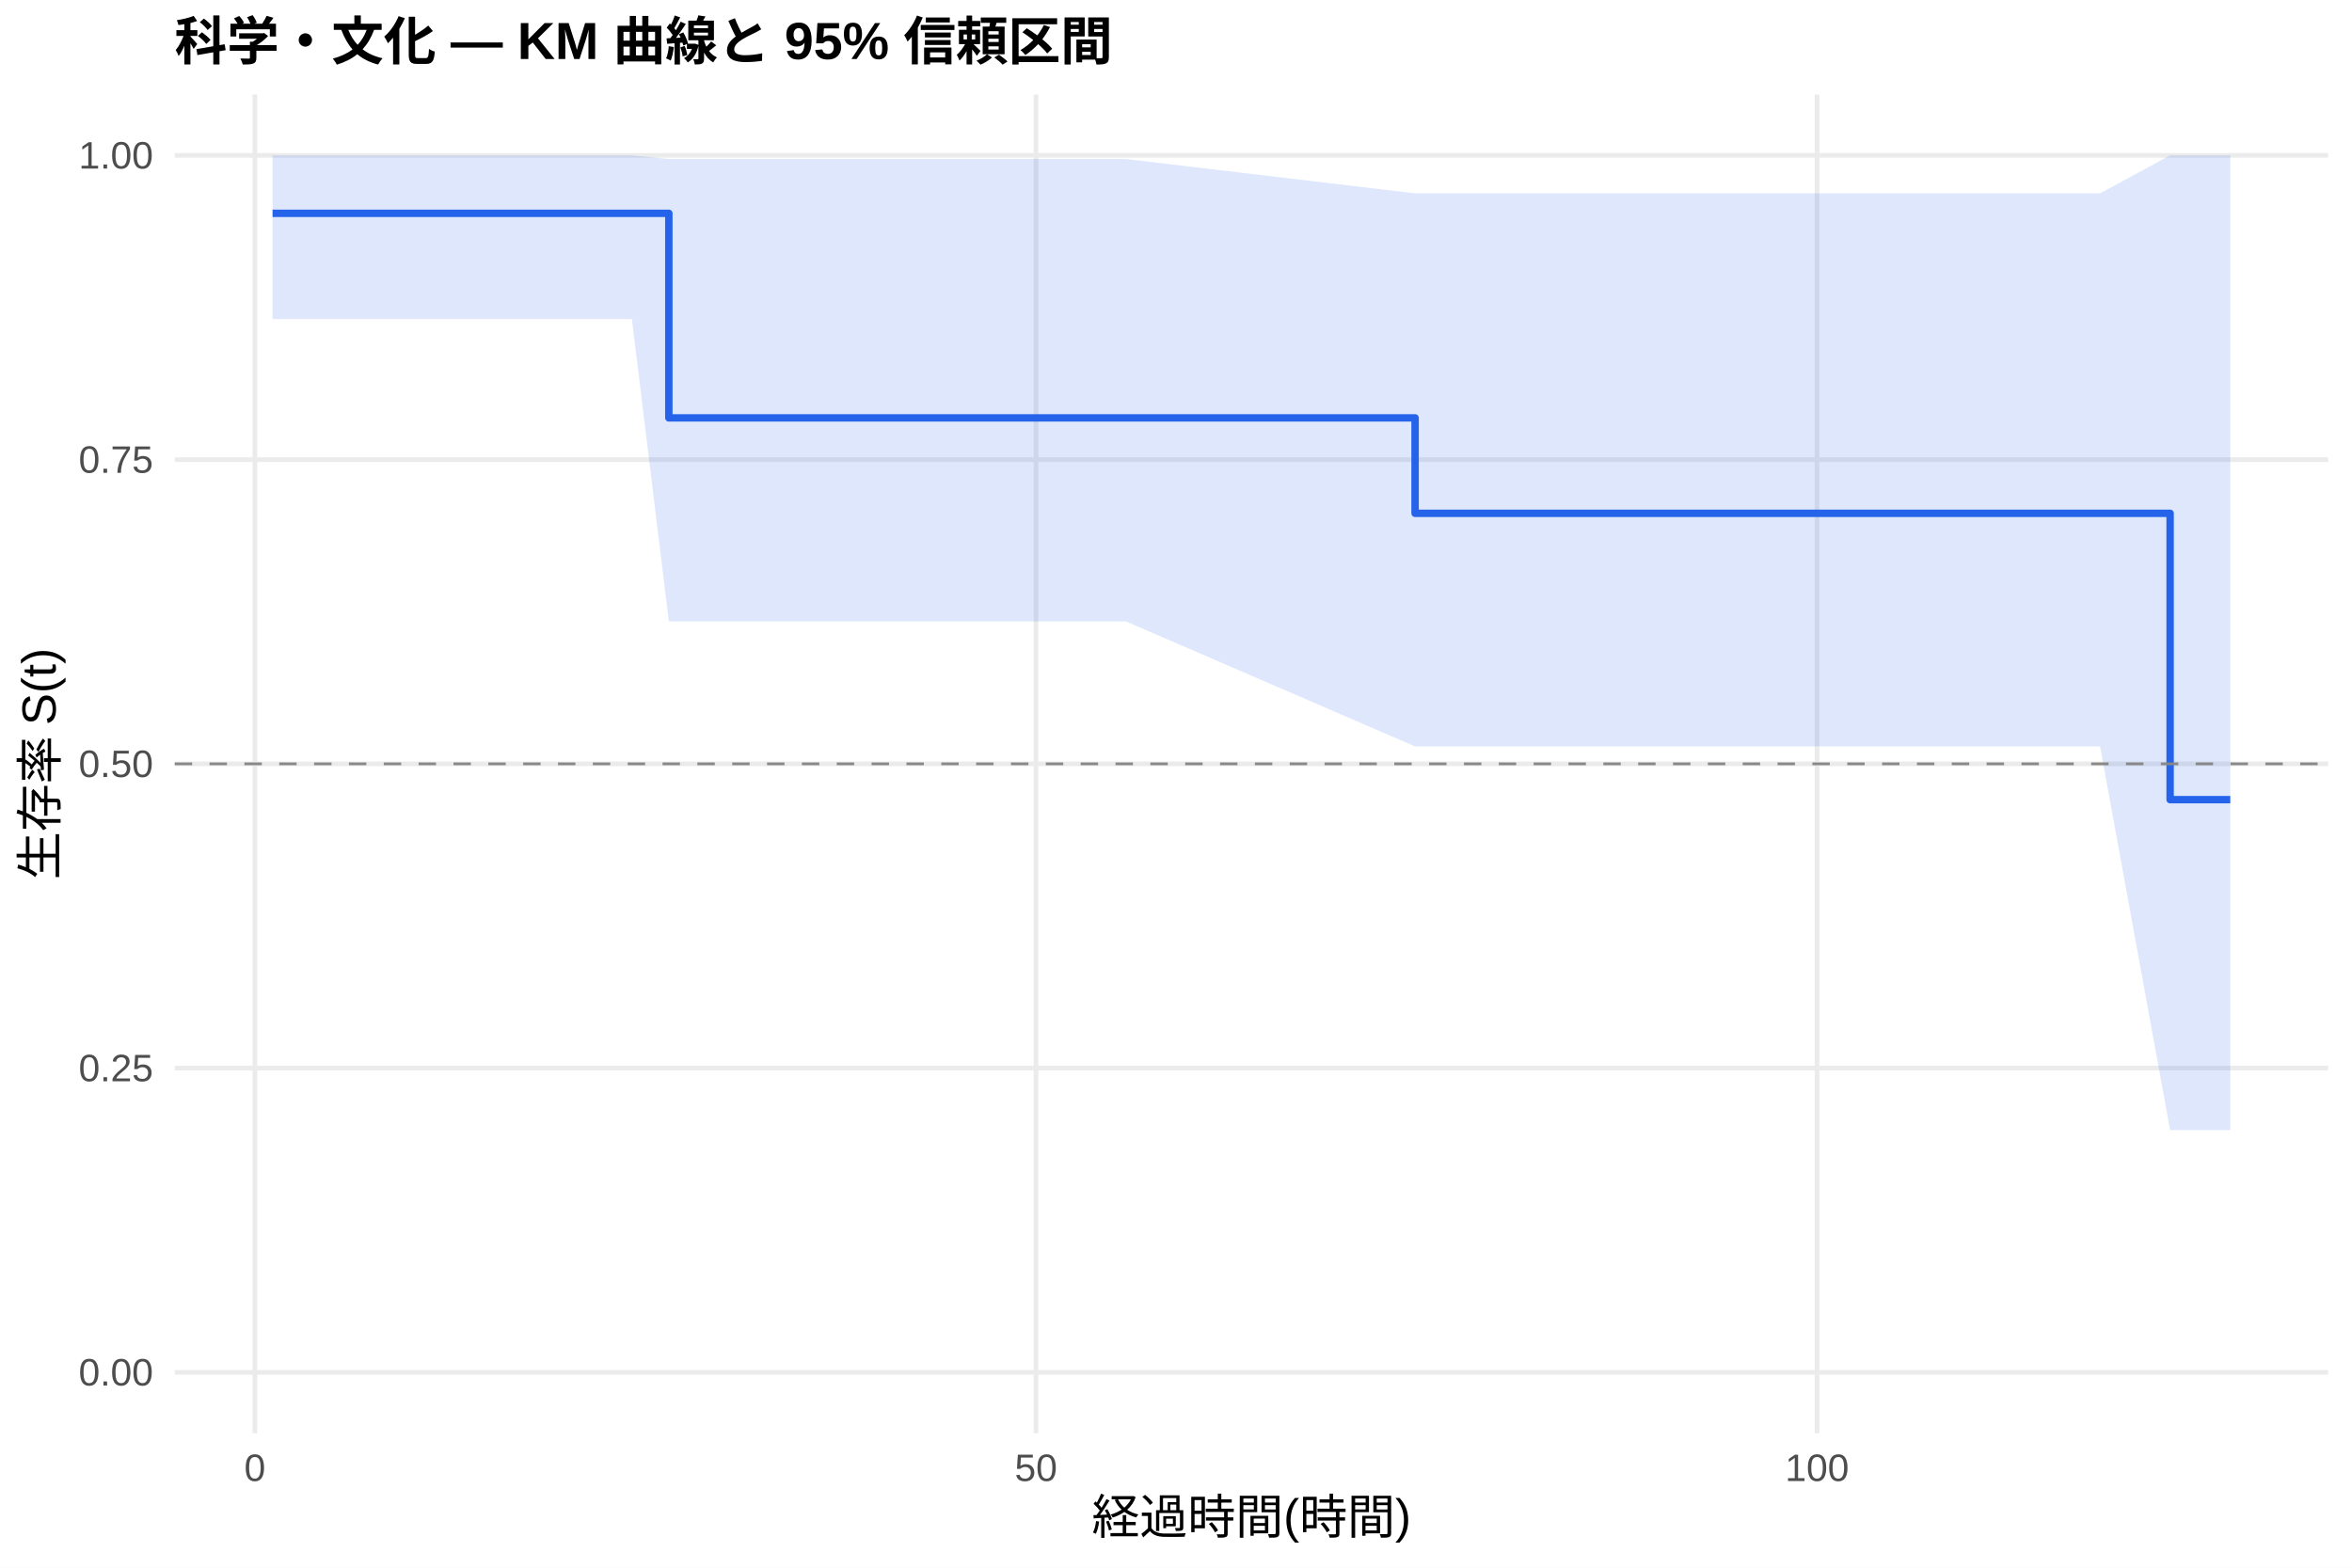
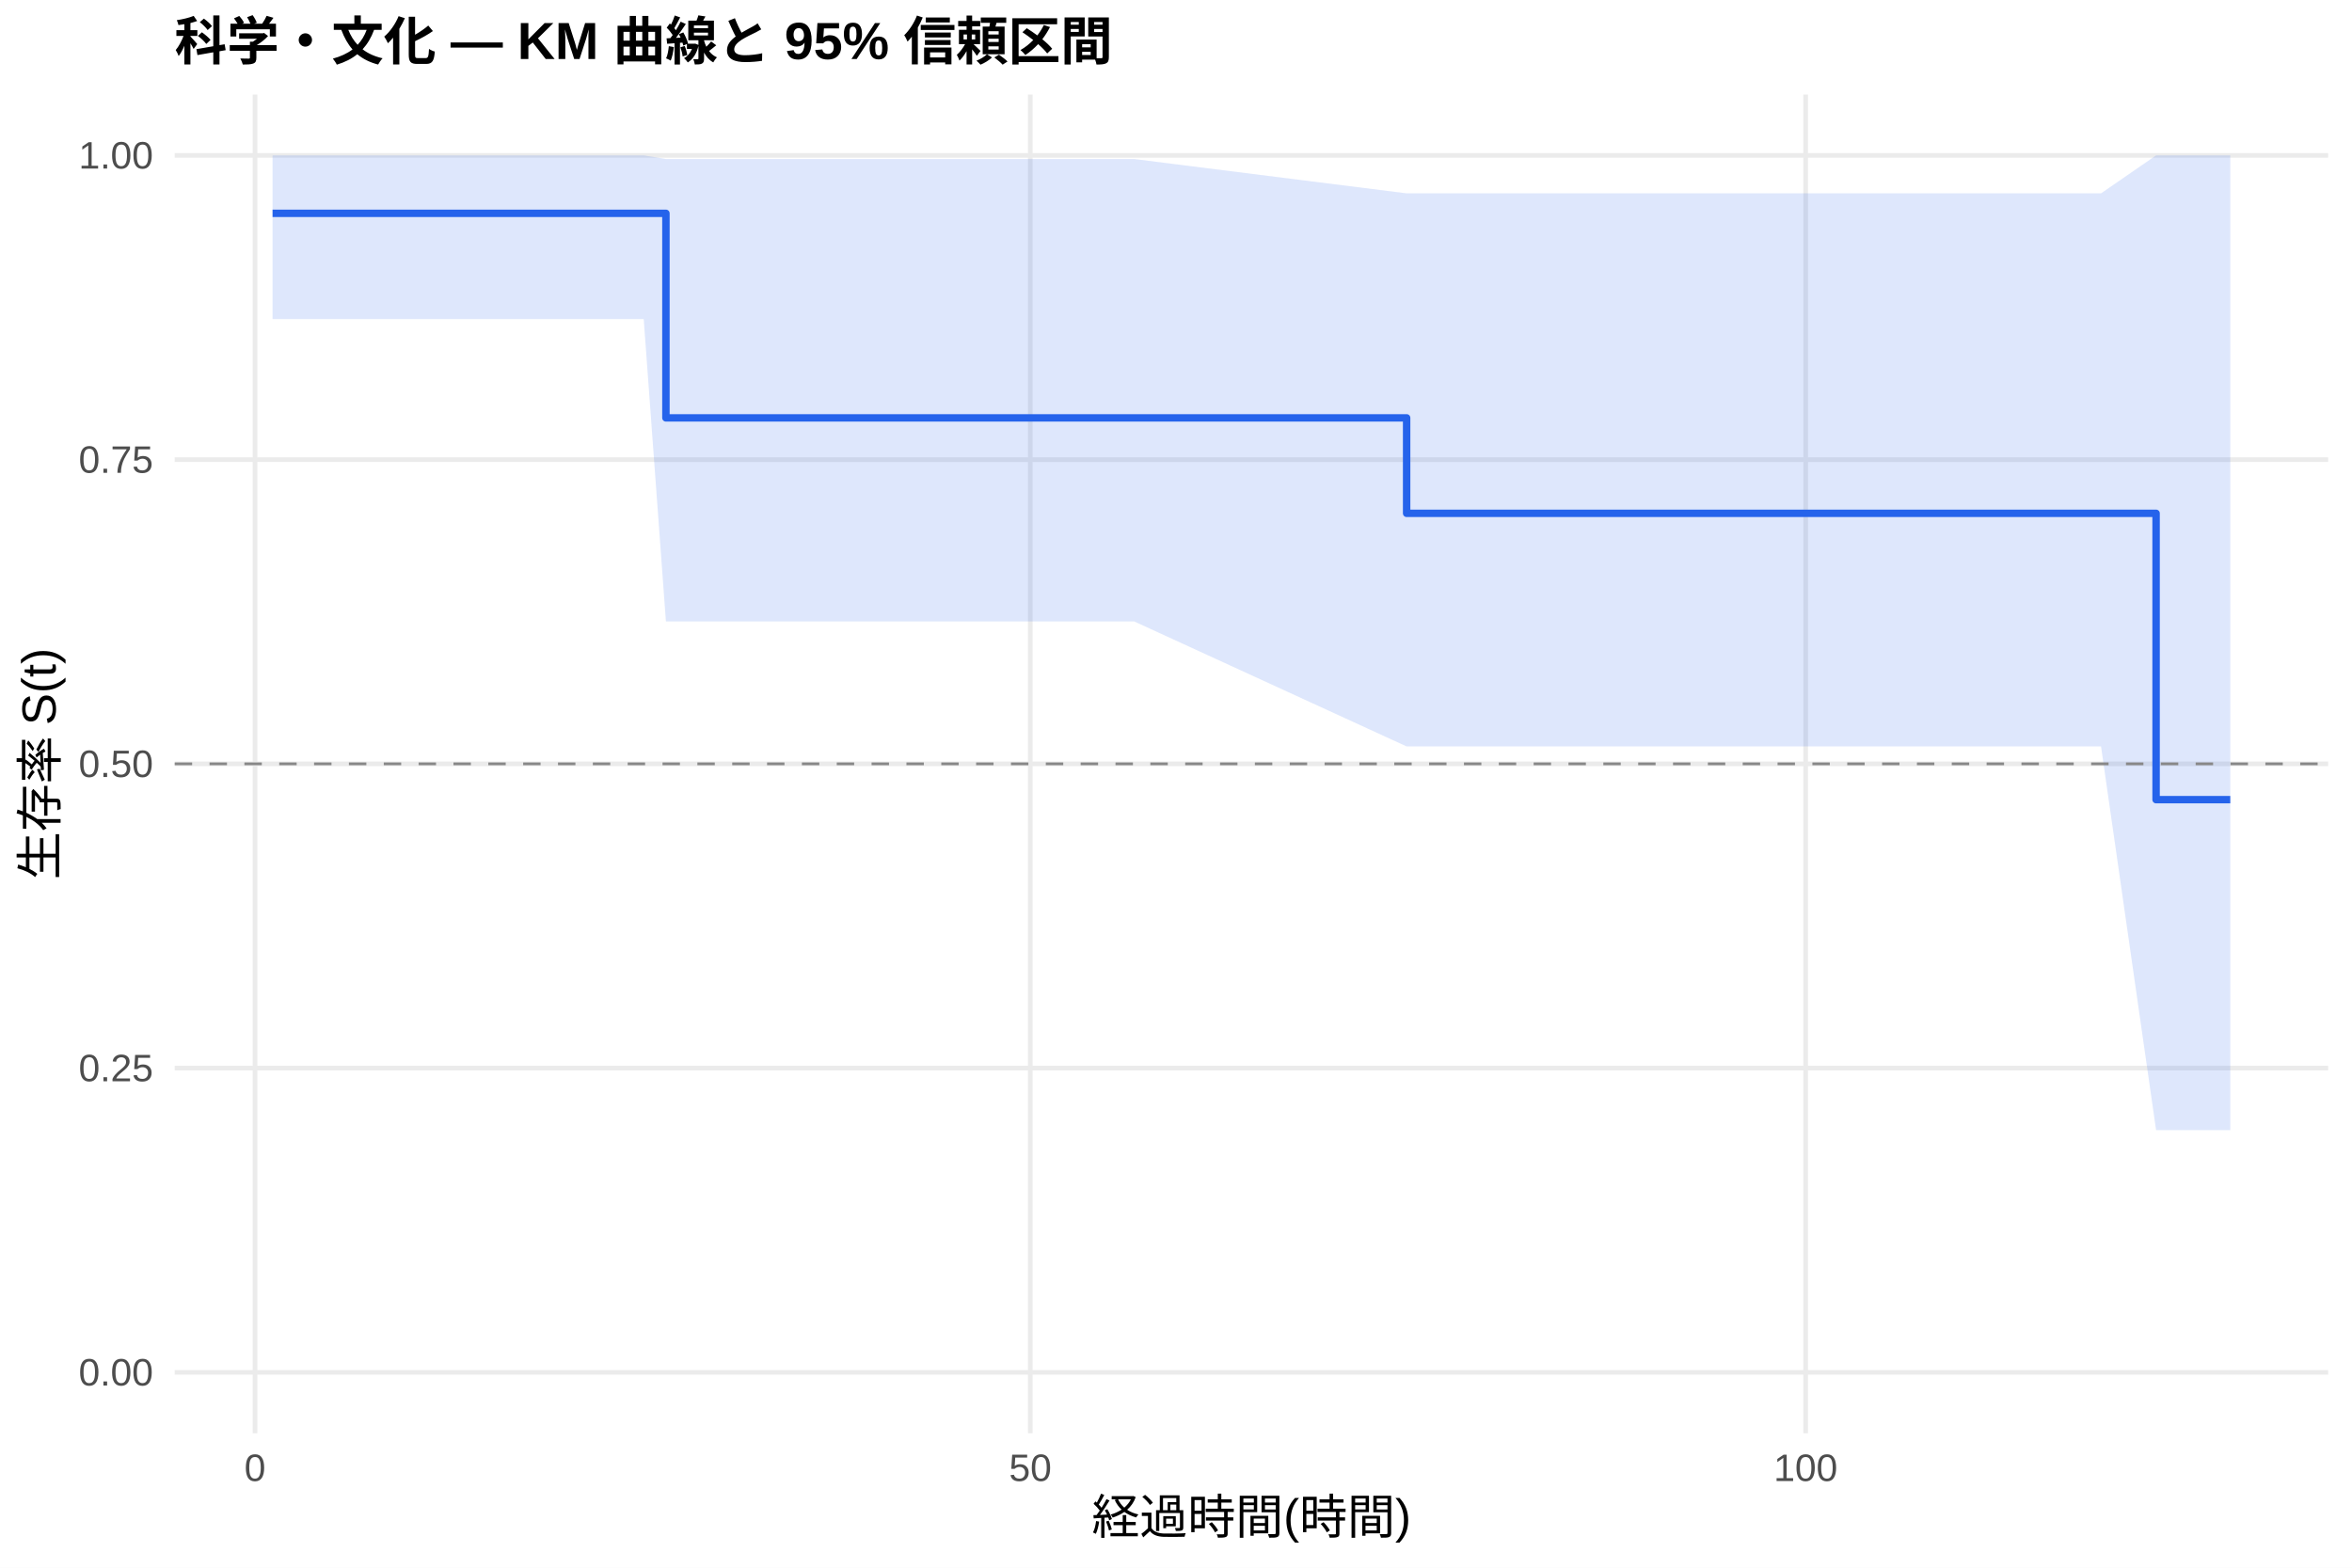
<svg xmlns="http://www.w3.org/2000/svg" width="540.00pt" height="360.00pt" viewBox="0 0 540.00 360.00">
  <g class="svglite">
    <defs>
      <style type="text/css">
    .svglite line, .svglite polyline, .svglite polygon, .svglite path, .svglite rect, .svglite circle {
      fill: none;
      stroke: #000000;
      stroke-linecap: round;
      stroke-linejoin: round;
      stroke-miterlimit: 10.00;
    }
    .svglite text {
      white-space: pre;
    }
    .svglite g.glyphgroup path {
      fill: inherit;
      stroke: none;
    }
  </style>
    </defs>
    <rect width="100%" height="100%" style="stroke: none; fill: #FFFFFF;" />
    <defs>
      <clipPath id="cpMC4wMHw1NDAuMDB8MC4wMHwzNjAuMDA=">
        <rect x="0.00" y="0.00" width="540.00" height="360.00" />
      </clipPath>
    </defs>
    <g clip-path="url(#cpMC4wMHw1NDAuMDB8MC4wMHwzNjAuMDA=)">
      <rect x="0" y="0.00" width="540.00" height="360.00" style="stroke-width: 1.07; stroke: none; fill: #FFFFFF;" />
    </g>
    <defs>
      <clipPath id="cpNDAuMTF8NTM0LjUyfDIxLjcxfDMyOS4xMg==">
        <rect x="40.11" y="21.71" width="494.41" height="307.41" />
      </clipPath>
    </defs>
    <g clip-path="url(#cpNDAuMTF8NTM0LjUyfDIxLjcxfDMyOS4xMg==)">
      <polyline points="40.11,315.14 534.52,315.14 " style="stroke-width: 1.07; stroke: #EBEBEB; stroke-linecap: butt;" />
      <polyline points="40.11,245.28 534.52,245.28 " style="stroke-width: 1.07; stroke: #EBEBEB; stroke-linecap: butt;" />
      <polyline points="40.11,175.41 534.52,175.41 " style="stroke-width: 1.07; stroke: #EBEBEB; stroke-linecap: butt;" />
      <polyline points="40.11,105.55 534.52,105.55 " style="stroke-width: 1.07; stroke: #EBEBEB; stroke-linecap: butt;" />
      <polyline points="40.11,35.68 534.52,35.68 " style="stroke-width: 1.07; stroke: #EBEBEB; stroke-linecap: butt;" />
-       <polyline points="58.52,329.12 58.52,21.71 " style="stroke-width: 1.07; stroke: #EBEBEB; stroke-linecap: butt;" />
-       <polyline points="237.85,329.12 237.85,21.71 " style="stroke-width: 1.07; stroke: #EBEBEB; stroke-linecap: butt;" />
-       <polyline points="417.18,329.12 417.18,21.71 " style="stroke-width: 1.07; stroke: #EBEBEB; stroke-linecap: butt;" />
-       <polygon points="62.58,35.68 100.48,35.68 141.67,35.68 145.08,35.68 153.56,36.52 177.59,36.52 184.35,36.52 220.63,36.52 258.53,36.52 324.89,44.40 337.92,44.40 349.39,44.40 427.04,44.40 448.92,44.40 482.16,44.40 498.24,35.68 512.05,35.68 512.05,259.52 498.24,259.52 482.16,171.41 448.92,171.41 427.04,171.41 349.39,171.41 337.92,171.41 324.89,171.41 258.53,142.71 220.63,142.71 184.35,142.71 177.59,142.71 153.56,142.71 145.08,73.26 141.67,73.26 100.48,73.26 62.58,73.26 " style="stroke-width: 0.00; stroke: none; stroke-linecap: butt; fill: #2563EB; fill-opacity: 0.15;" />
-       <polyline points="62.58,35.68 100.48,35.68 141.67,35.68 145.08,35.68 153.56,36.52 177.59,36.52 184.35,36.52 220.63,36.52 258.53,36.52 324.89,44.40 337.92,44.40 349.39,44.40 427.04,44.40 448.92,44.40 482.16,44.40 498.24,35.68 512.05,35.68 " style="stroke-width: 1.07; stroke: none; stroke-linecap: butt;" />
-       <polyline points="512.05,259.52 498.24,259.52 482.16,171.41 448.92,171.41 427.04,171.41 349.39,171.41 337.92,171.41 324.89,171.41 258.53,142.71 220.63,142.71 184.35,142.71 177.59,142.71 153.56,142.71 145.08,73.26 141.67,73.26 100.48,73.26 62.58,73.26 " style="stroke-width: 1.07; stroke: none; stroke-linecap: butt;" />
-       <polyline points="62.58,48.99 100.48,48.99 100.48,48.99 141.67,48.99 141.67,48.99 145.08,48.99 145.08,48.99 153.56,48.99 153.56,95.96 177.59,95.96 177.59,95.96 184.35,95.96 184.35,95.96 220.63,95.96 220.63,95.96 258.53,95.96 258.53,95.96 324.89,95.96 324.89,117.88 337.92,117.88 337.92,117.88 349.39,117.88 349.39,117.88 427.04,117.88 427.04,117.88 448.92,117.88 448.92,117.88 482.16,117.88 482.16,117.88 498.24,117.88 498.24,183.63 512.05,183.63 512.05,183.63 " style="stroke-width: 1.71; stroke: #2563EB; stroke-linecap: butt;" />
+       <polyline points="58.55,329.12 58.55,21.71 " style="stroke-width: 1.07; stroke: #EBEBEB; stroke-linecap: butt;" />
+       <polyline points="236.55,329.12 236.55,21.71 " style="stroke-width: 1.07; stroke: #EBEBEB; stroke-linecap: butt;" />
+       <polyline points="414.56,329.12 414.56,21.71 " style="stroke-width: 1.07; stroke: #EBEBEB; stroke-linecap: butt;" />
+       <polygon points="62.58,35.68 103.52,35.68 144.41,35.68 147.79,35.68 152.89,36.52 180.07,36.52 186.77,36.52 222.79,36.52 260.41,36.52 322.95,44.40 339.20,44.40 350.60,44.40 427.67,44.40 449.39,44.40 482.38,44.40 495.02,35.68 512.05,35.68 512.05,259.52 495.02,259.52 482.38,171.41 449.39,171.41 427.67,171.41 350.60,171.41 339.20,171.41 322.95,171.41 260.41,142.71 222.79,142.71 186.77,142.71 180.07,142.71 152.89,142.71 147.79,73.26 144.41,73.26 103.52,73.26 62.58,73.26 " style="stroke-width: 0.00; stroke: none; stroke-linecap: butt; fill: #2563EB; fill-opacity: 0.15;" />
+       <polyline points="62.58,35.68 103.52,35.68 144.41,35.68 147.79,35.68 152.89,36.52 180.07,36.52 186.77,36.52 222.79,36.52 260.41,36.52 322.95,44.40 339.20,44.40 350.60,44.40 427.67,44.40 449.39,44.40 482.38,44.40 495.02,35.68 512.05,35.68 " style="stroke-width: 1.07; stroke: none; stroke-linecap: butt;" />
+       <polyline points="512.05,259.52 495.02,259.52 482.38,171.41 449.39,171.41 427.67,171.41 350.60,171.41 339.20,171.41 322.95,171.41 260.41,142.71 222.79,142.71 186.77,142.71 180.07,142.71 152.89,142.71 147.79,73.26 144.41,73.26 103.52,73.26 62.58,73.26 " style="stroke-width: 1.07; stroke: none; stroke-linecap: butt;" />
+       <polyline points="62.58,48.99 103.52,48.99 103.52,48.99 144.41,48.99 144.41,48.99 147.79,48.99 147.79,48.99 152.89,48.99 152.89,95.96 180.07,95.96 180.07,95.96 186.77,95.96 186.77,95.96 222.79,95.96 222.79,95.96 260.41,95.96 260.41,95.96 322.95,95.96 322.95,117.88 339.20,117.88 339.20,117.88 350.60,117.88 350.60,117.88 427.67,117.88 427.67,117.88 449.39,117.88 449.39,117.88 482.38,117.88 482.38,117.88 495.02,117.88 495.02,183.63 512.05,183.63 512.05,183.63 " style="stroke-width: 1.71; stroke: #2563EB; stroke-linecap: butt;" />
      <line x1="40.11" y1="175.41" x2="534.52" y2="175.41" style="stroke-width: 0.64; stroke: #888888; stroke-dasharray: 4.00,4.00; stroke-linecap: butt;" />
    </g>
    <g clip-path="url(#cpMC4wMHw1NDAuMDB8MC4wMHwzNjAuMDA=)">
      <text x="35.18" y="318.17" text-anchor="end" style="font-size: 8.80px;fill: #4D4D4D; font-family: &quot;Liberation Sans&quot;;" textLength="17.11px" lengthAdjust="spacingAndGlyphs">0.00</text>
      <text x="35.18" y="248.30" text-anchor="end" style="font-size: 8.80px;fill: #4D4D4D; font-family: &quot;Liberation Sans&quot;;" textLength="17.11px" lengthAdjust="spacingAndGlyphs">0.25</text>
      <text x="35.18" y="178.44" text-anchor="end" style="font-size: 8.80px;fill: #4D4D4D; font-family: &quot;Liberation Sans&quot;;" textLength="17.11px" lengthAdjust="spacingAndGlyphs">0.50</text>
      <text x="35.18" y="108.57" text-anchor="end" style="font-size: 8.80px;fill: #4D4D4D; font-family: &quot;Liberation Sans&quot;;" textLength="17.11px" lengthAdjust="spacingAndGlyphs">0.75</text>
      <text x="35.18" y="38.71" text-anchor="end" style="font-size: 8.80px;fill: #4D4D4D; font-family: &quot;Liberation Sans&quot;;" textLength="17.11px" lengthAdjust="spacingAndGlyphs">1.00</text>
-       <text x="58.52" y="340.10" text-anchor="middle" style="font-size: 8.80px;fill: #4D4D4D; font-family: &quot;Liberation Sans&quot;;" textLength="4.89px" lengthAdjust="spacingAndGlyphs">0</text>
-       <text x="237.85" y="340.10" text-anchor="middle" style="font-size: 8.80px;fill: #4D4D4D; font-family: &quot;Liberation Sans&quot;;" textLength="9.78px" lengthAdjust="spacingAndGlyphs">50</text>
-       <text x="417.18" y="340.10" text-anchor="middle" style="font-size: 8.80px;fill: #4D4D4D; font-family: &quot;Liberation Sans&quot;;" textLength="14.67px" lengthAdjust="spacingAndGlyphs">100</text>
+       <text x="58.55" y="340.10" text-anchor="middle" style="font-size: 8.80px;fill: #4D4D4D; font-family: &quot;Liberation Sans&quot;;" textLength="4.89px" lengthAdjust="spacingAndGlyphs">0</text>
+       <text x="236.55" y="340.10" text-anchor="middle" style="font-size: 8.80px;fill: #4D4D4D; font-family: &quot;Liberation Sans&quot;;" textLength="9.78px" lengthAdjust="spacingAndGlyphs">50</text>
+       <text x="414.56" y="340.10" text-anchor="middle" style="font-size: 8.80px;fill: #4D4D4D; font-family: &quot;Liberation Sans&quot;;" textLength="14.67px" lengthAdjust="spacingAndGlyphs">100</text>
      <text x="287.32" y="352.24" text-anchor="middle" style="font-size: 11.00px; font-family: &quot;Liberation Sans&quot;;" textLength="73.31px" lengthAdjust="spacingAndGlyphs">経過時間(時間)</text>
      <text transform="translate(13.05,175.41) rotate(-90)" text-anchor="middle" style="font-size: 11.00px; font-family: &quot;Liberation Sans&quot;;" textLength="53.78px" lengthAdjust="spacingAndGlyphs">生存率 S(t)</text>
      <text x="40.11" y="13.74" style="font-size: 12.00px; font-weight: bold; font-family: &quot;Liberation Sans&quot;;" textLength="215.33px" lengthAdjust="spacingAndGlyphs">科学・文化 — KM 曲線と 95% 信頼区間</text>
    </g>
  </g>
</svg>
